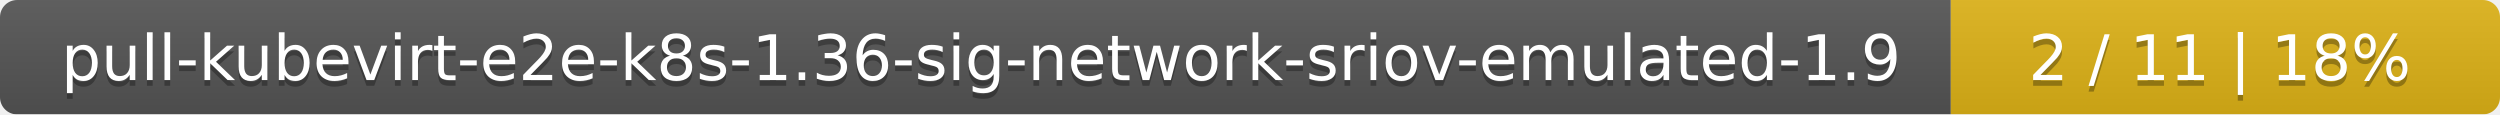
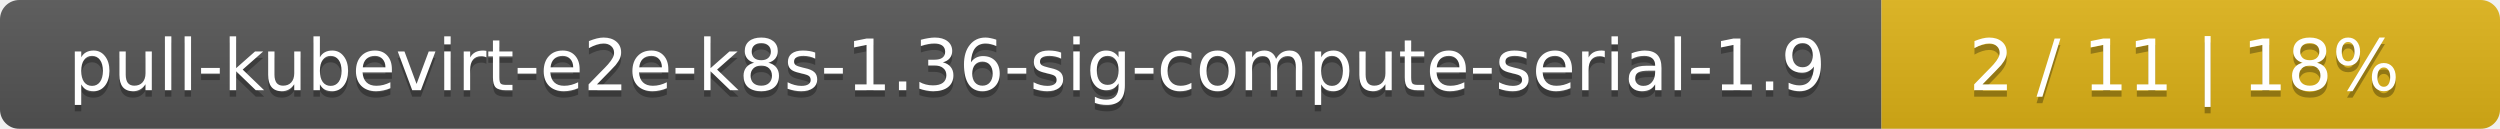
- <svg xmlns="http://www.w3.org/2000/svg" width="437" height="20">
+ <svg xmlns="http://www.w3.org/2000/svg" width="388" height="20">
  <linearGradient id="smooth" x2="0" y2="100%">
    <stop offset="0" stop-color="#bbb" stop-opacity=".1" />
    <stop offset="1" stop-opacity=".1" />
  </linearGradient>
  <mask id="round">
-     <rect width="437" height="20" rx="3" fill="#fff" />
+     <rect width="388" height="20" rx="3" fill="#fff" />
  </mask>
  <g mask="url(#round)">
-     <rect width="341" height="20" fill="#555" />
-     <rect x="341" width="96" height="20" fill="#dfb317" />
-     <rect width="437" height="20" fill="url(#smooth)" />
+     <rect width="292" height="20" fill="#555" />
+     <rect x="292" width="96" height="20" fill="#dfb317" />
+     <rect width="388" height="20" fill="url(#smooth)" />
  </g>
  <g fill="#fff" text-anchor="middle" font-family="DejaVu Sans,Verdana,Geneva,sans-serif" font-size="11">
-     <text x="171.5" y="15" fill="#010101" fill-opacity=".3">pull-kubevirt-e2e-k8s-1.36-sig-network-sriov-emulated-1.9</text>
-     <text x="171.5" y="14">pull-kubevirt-e2e-k8s-1.36-sig-network-sriov-emulated-1.9</text>
-     <text x="388" y="15" fill="#010101" fill-opacity=".3">2 / 11    |    18%</text>
-     <text x="388" y="14">2 / 11    |    18%</text>
+     <text x="147" y="15" fill="#010101" fill-opacity=".3">pull-kubevirt-e2e-k8s-1.36-sig-compute-serial-1.9</text>
+     <text x="147" y="14">pull-kubevirt-e2e-k8s-1.36-sig-compute-serial-1.9</text>
+     <text x="339" y="15" fill="#010101" fill-opacity=".3">2 / 11    |    18%</text>
+     <text x="339" y="14">2 / 11    |    18%</text>
  </g>
</svg>
